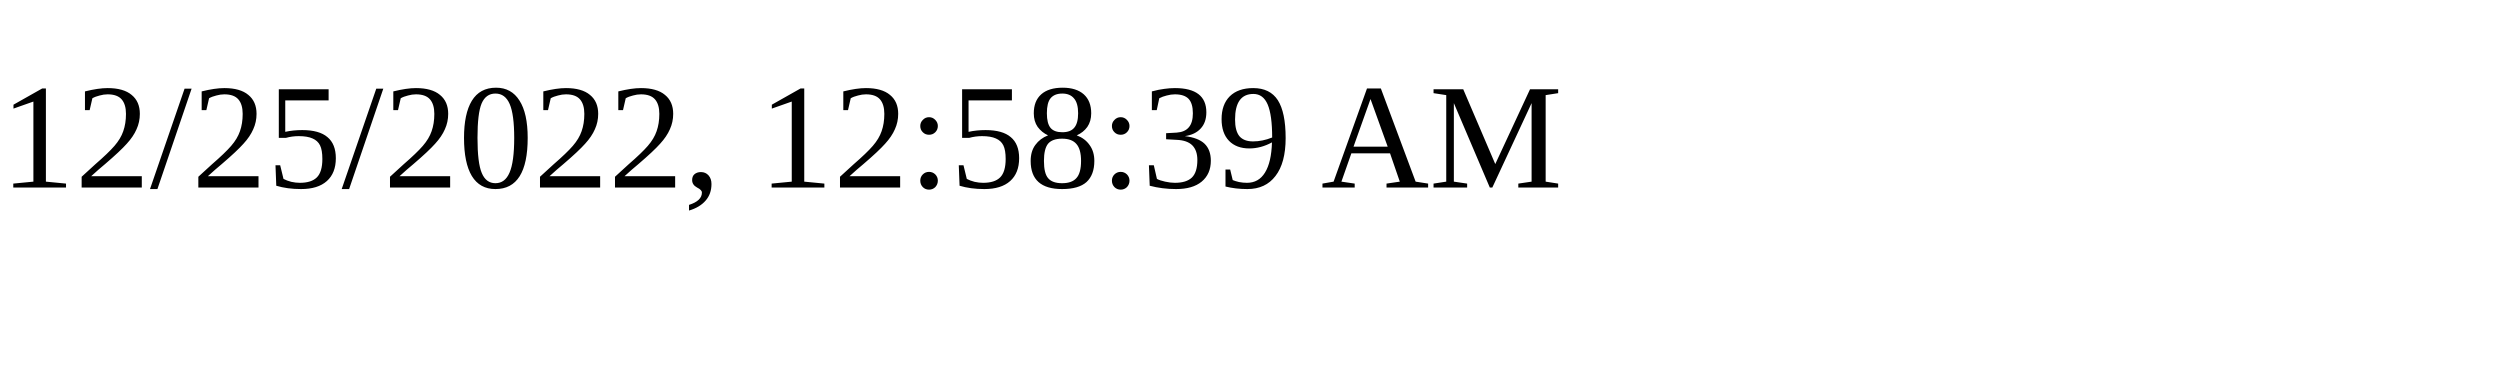
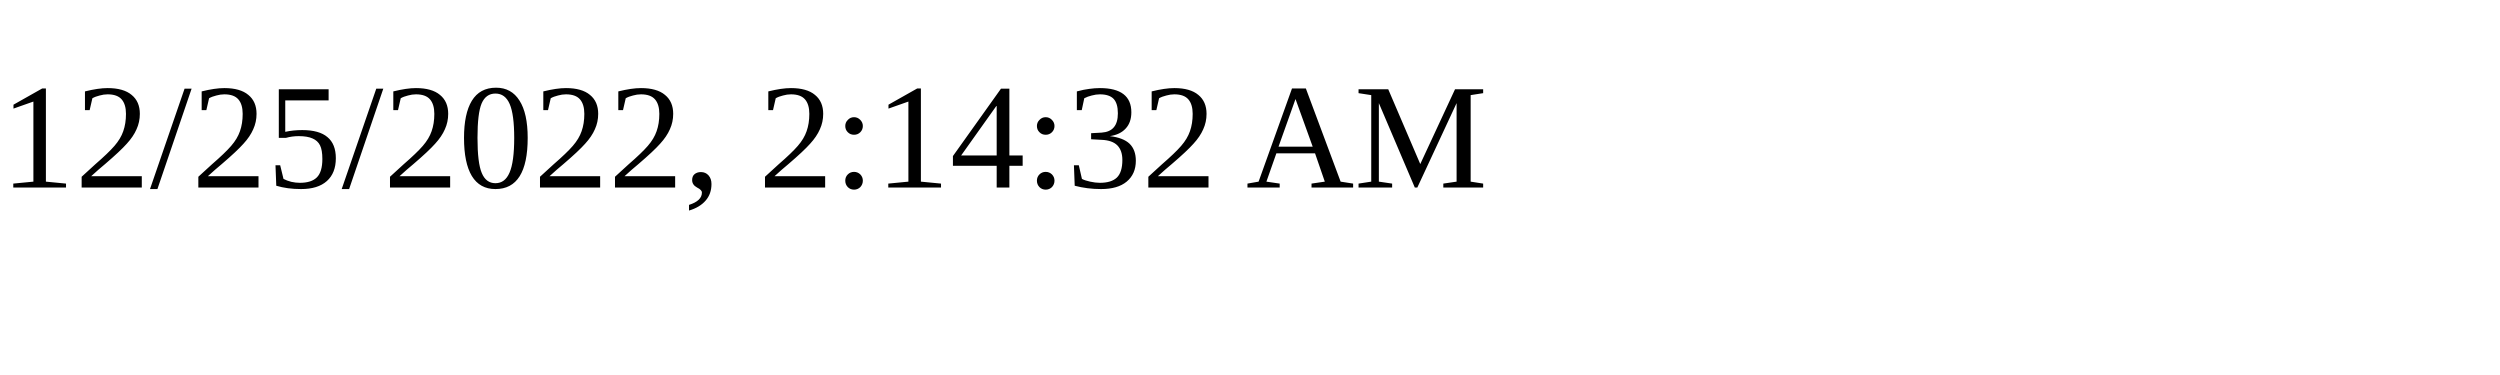
<svg xmlns="http://www.w3.org/2000/svg" height="30" width="200">
-   <text x="0" y="15">12/25/2022, 12:58:39 AM</text>
+   <text x="0" y="15">12/25/2022, 2:14:32 AM</text>
</svg>
